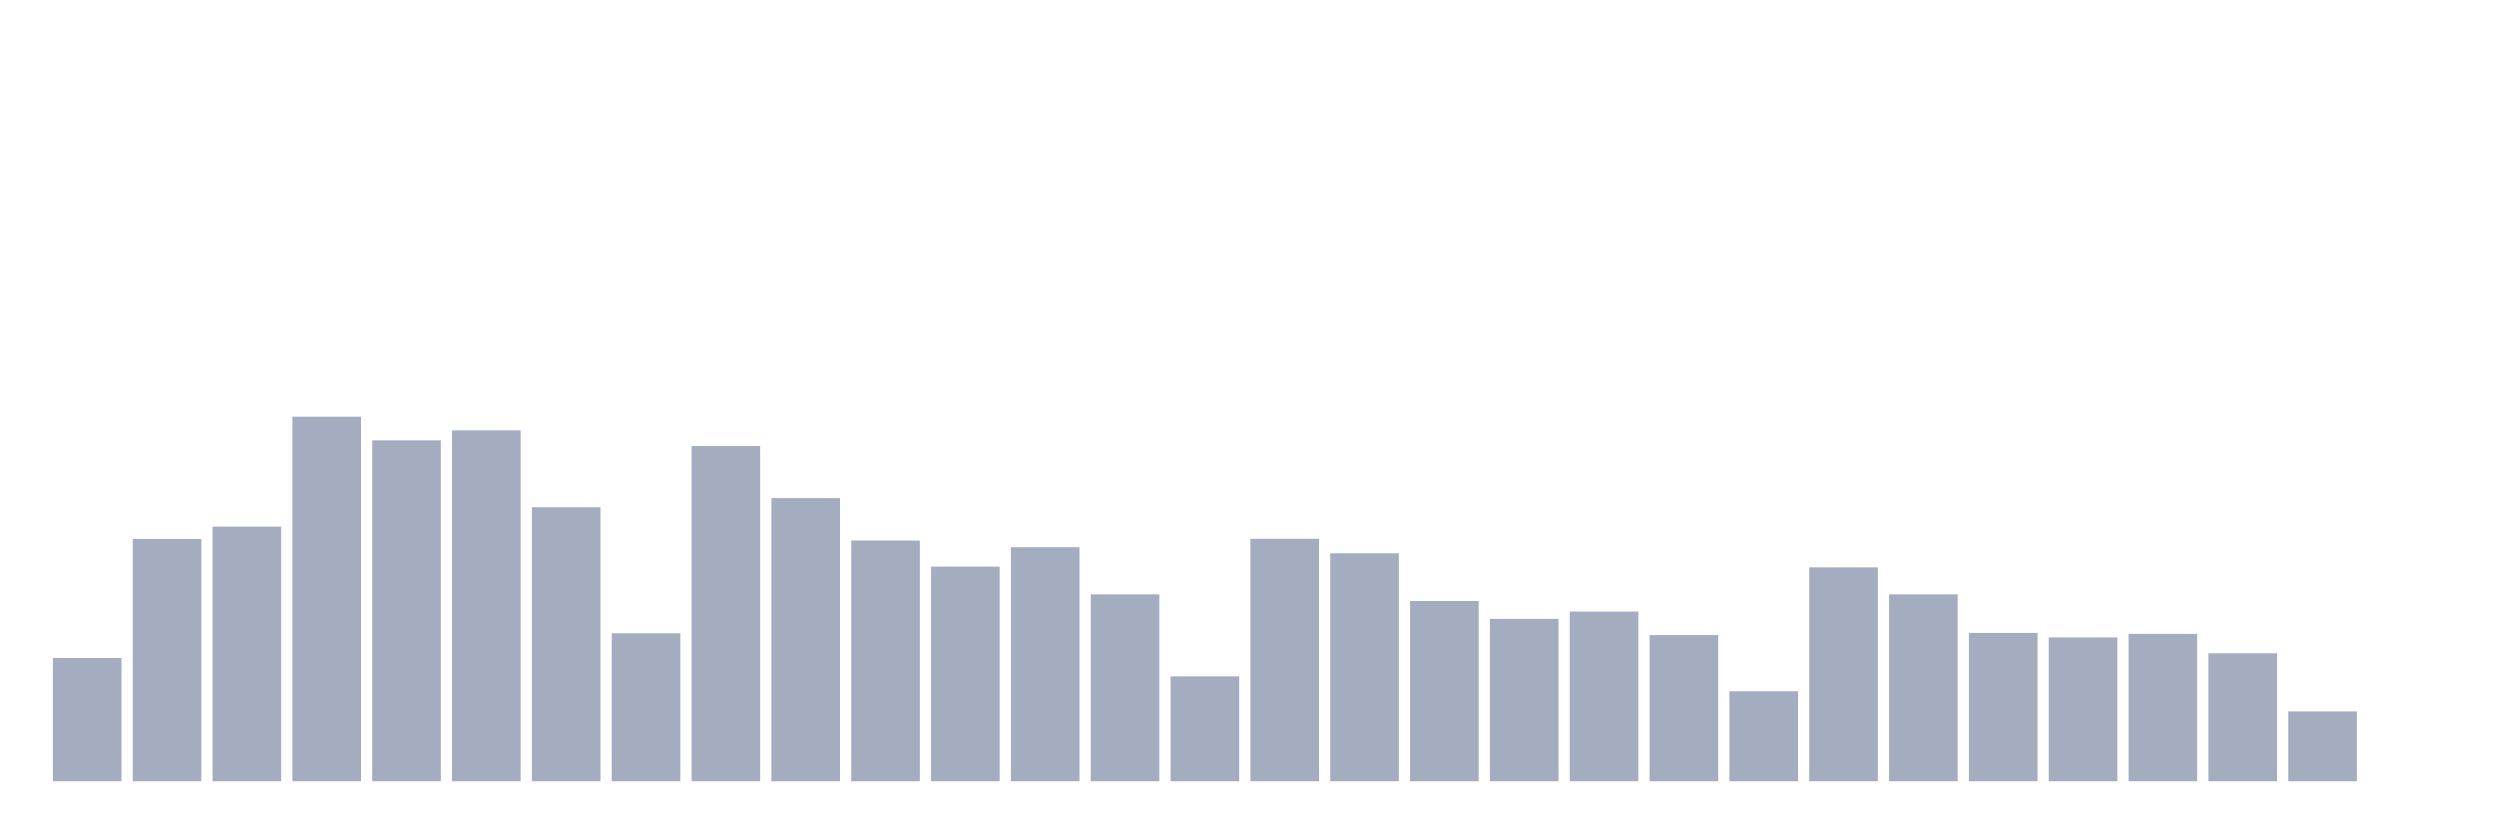
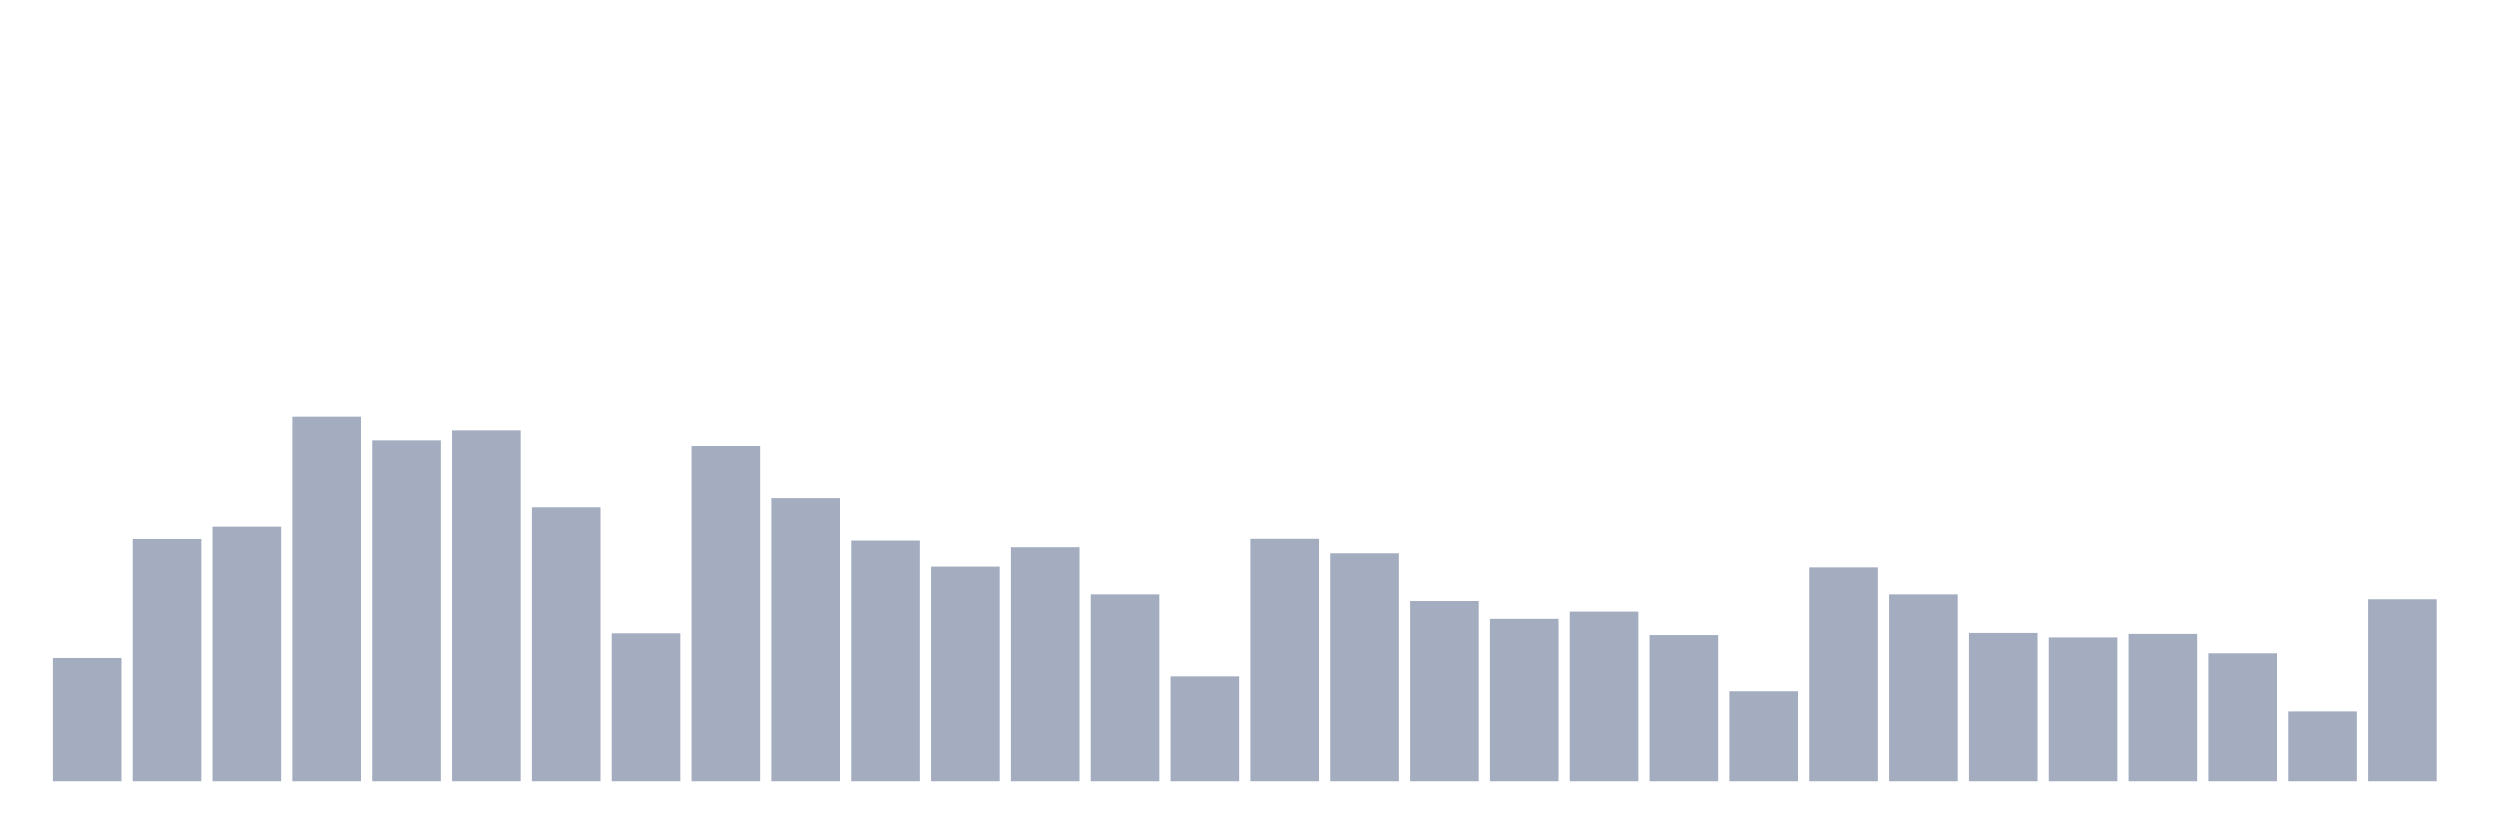
<svg xmlns="http://www.w3.org/2000/svg" viewBox="0 0 480 160">
  <g transform="translate(10,10)">
    <rect class="bar" x="0.153" width="13.175" y="116.329" height="23.671" fill="rgb(164,173,192)" />
    <rect class="bar" x="15.482" width="13.175" y="93.484" height="46.516" fill="rgb(164,173,192)" />
    <rect class="bar" x="30.81" width="13.175" y="91.116" height="48.884" fill="rgb(164,173,192)" />
    <rect class="bar" x="46.138" width="13.175" y="70" height="70" fill="rgb(164,173,192)" />
    <rect class="bar" x="61.466" width="13.175" y="74.546" height="65.454" fill="rgb(164,173,192)" />
    <rect class="bar" x="76.794" width="13.175" y="72.63" height="67.37" fill="rgb(164,173,192)" />
    <rect class="bar" x="92.123" width="13.175" y="87.397" height="52.603" fill="rgb(164,173,192)" />
    <rect class="bar" x="107.451" width="13.175" y="111.594" height="28.406" fill="rgb(164,173,192)" />
    <rect class="bar" x="122.779" width="13.175" y="75.636" height="64.364" fill="rgb(164,173,192)" />
    <rect class="bar" x="138.107" width="13.175" y="85.631" height="54.369" fill="rgb(164,173,192)" />
    <rect class="bar" x="153.436" width="13.175" y="93.784" height="46.216" fill="rgb(164,173,192)" />
    <rect class="bar" x="168.764" width="13.175" y="98.782" height="41.218" fill="rgb(164,173,192)" />
    <rect class="bar" x="184.092" width="13.175" y="95.062" height="44.938" fill="rgb(164,173,192)" />
    <rect class="bar" x="199.42" width="13.175" y="104.117" height="35.883" fill="rgb(164,173,192)" />
    <rect class="bar" x="214.748" width="13.175" y="119.86" height="20.14" fill="rgb(164,173,192)" />
    <rect class="bar" x="230.077" width="13.175" y="93.446" height="46.554" fill="rgb(164,173,192)" />
    <rect class="bar" x="245.405" width="13.175" y="96.227" height="43.773" fill="rgb(164,173,192)" />
    <rect class="bar" x="260.733" width="13.175" y="105.395" height="34.605" fill="rgb(164,173,192)" />
    <rect class="bar" x="276.061" width="13.175" y="108.814" height="31.186" fill="rgb(164,173,192)" />
    <rect class="bar" x="291.39" width="13.175" y="107.424" height="32.576" fill="rgb(164,173,192)" />
    <rect class="bar" x="306.718" width="13.175" y="111.932" height="28.068" fill="rgb(164,173,192)" />
    <rect class="bar" x="322.046" width="13.175" y="122.716" height="17.284" fill="rgb(164,173,192)" />
    <rect class="bar" x="337.374" width="13.175" y="98.932" height="41.068" fill="rgb(164,173,192)" />
    <rect class="bar" x="352.702" width="13.175" y="104.117" height="35.883" fill="rgb(164,173,192)" />
    <rect class="bar" x="368.031" width="13.175" y="111.519" height="28.481" fill="rgb(164,173,192)" />
    <rect class="bar" x="383.359" width="13.175" y="112.383" height="27.617" fill="rgb(164,173,192)" />
    <rect class="bar" x="398.687" width="13.175" y="111.707" height="28.293" fill="rgb(164,173,192)" />
    <rect class="bar" x="414.015" width="13.175" y="115.427" height="24.573" fill="rgb(164,173,192)" />
    <rect class="bar" x="429.344" width="13.175" y="126.586" height="13.414" fill="rgb(164,173,192)" />
-     <rect class="bar" x="444.672" width="13.175" y="140" height="0" fill="rgb(164,173,192)" />
+     <rect class="bar" x="444.672" width="13.175" y="105.056" height="34.944" fill="rgb(164,173,192)" />
  </g>
</svg>
